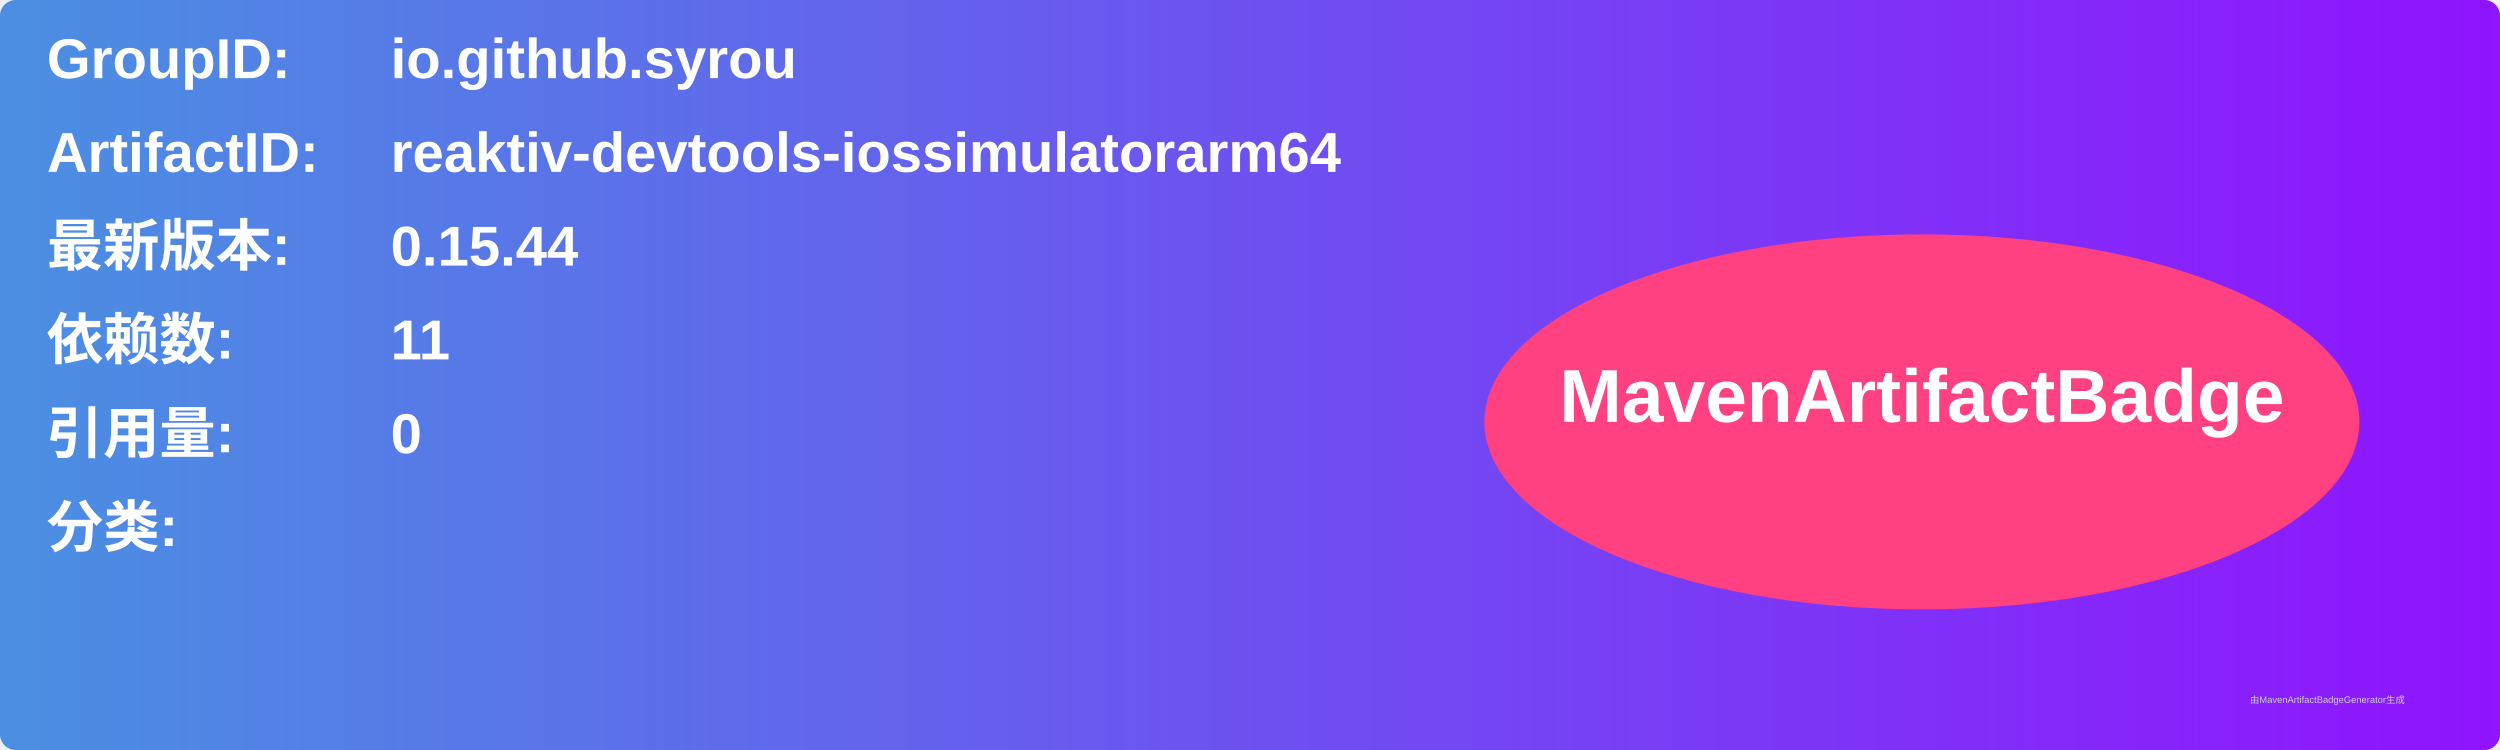
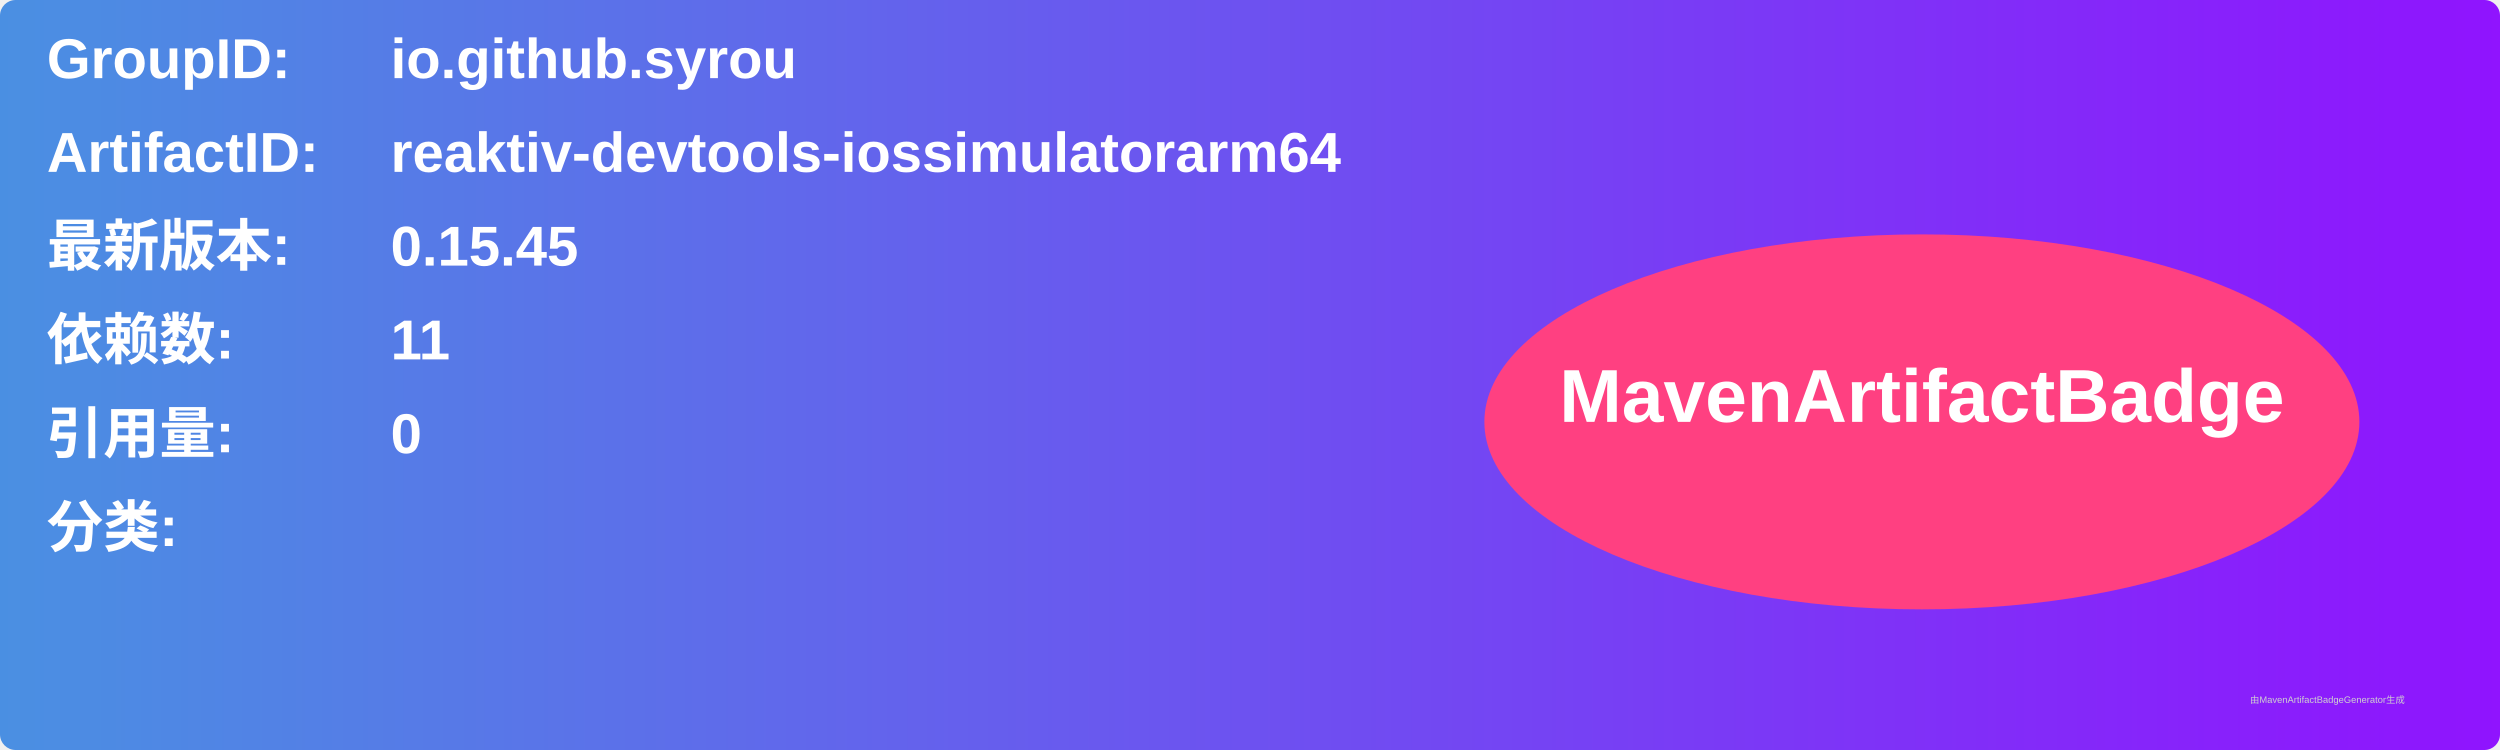
<svg xmlns="http://www.w3.org/2000/svg" width="800" height="240" viewBox="0 0 800 240">
  <linearGradient id="grad" x1="0%" y1="0%" x2="100%" y2="0%">
    <stop offset="0%" stop-color="#4a90e2" />
    <stop offset="100%" stop-color="#9013fe" />
  </linearGradient>
  <rect width="100%" height="100%" rx="5" ry="5" fill="url(#grad)" />
  <g transform="translate(15, 15)">
    <text x="0" y="10" font-family="Arial" font-size="18" fill="white" font-weight="bold" width="260">GroupID:</text>
    <text x="110" y="10" font-family="Arial" font-size="18" fill="white" font-weight="bold" width="460">io.github.syrou</text>
    <text x="0" y="40" font-family="Arial" font-size="18" fill="white" font-weight="bold" width="260">ArtifactID:</text>
    <text x="110" y="40" font-family="Arial" font-size="18" fill="white" font-weight="bold" width="460">reaktiv-devtools-iossimulatorarm64</text>
    <text x="0" y="70" font-family="Arial" font-size="18" fill="white" font-weight="bold">最新版本:</text>
    <text x="110" y="70" font-family="Arial" font-size="18" fill="white" font-weight="bold">
-       <tspan font-weight="bold">0.15.44</tspan>
+       <tspan font-weight="bold">0.15.45</tspan>
    </text>
    <text x="0" y="100" font-family="Arial" font-size="18" fill="white" font-weight="bold">依赖数: </text>
    <text x="110" y="100" font-family="Arial" font-size="18" fill="white">
      <tspan font-weight="bold">11</tspan>
    </text>
    <text x="0" y="130" font-family="Arial" font-size="18" fill="white" font-weight="bold">引用量: </text>
    <text x="110" y="130" font-family="Arial" font-size="18" fill="white">
      <tspan font-weight="bold">0</tspan>
    </text>
    <text x="0" y="160" font-family="Arial" font-size="18" fill="white" font-weight="bold">分类:</text>
    <text x="10" y="190" font-family="Arial" font-size="10" fill="white">
      <tspan font-weight="bold" />
    </text>
    <ellipse cx="600" cy="120" rx="140" ry="60" fill="#ff4081" />
    <text x="600" y="120" text-anchor="middle" font-family="Arial" font-size="24" fill="white" font-weight="bold">MavenArtifactBadge</text>
  </g>
  <text x="720" y="225" font-family="Arial" font-size="3" fill="#d0d0d0">由MavenArtifactBadgeGenerator生成</text>
</svg>
